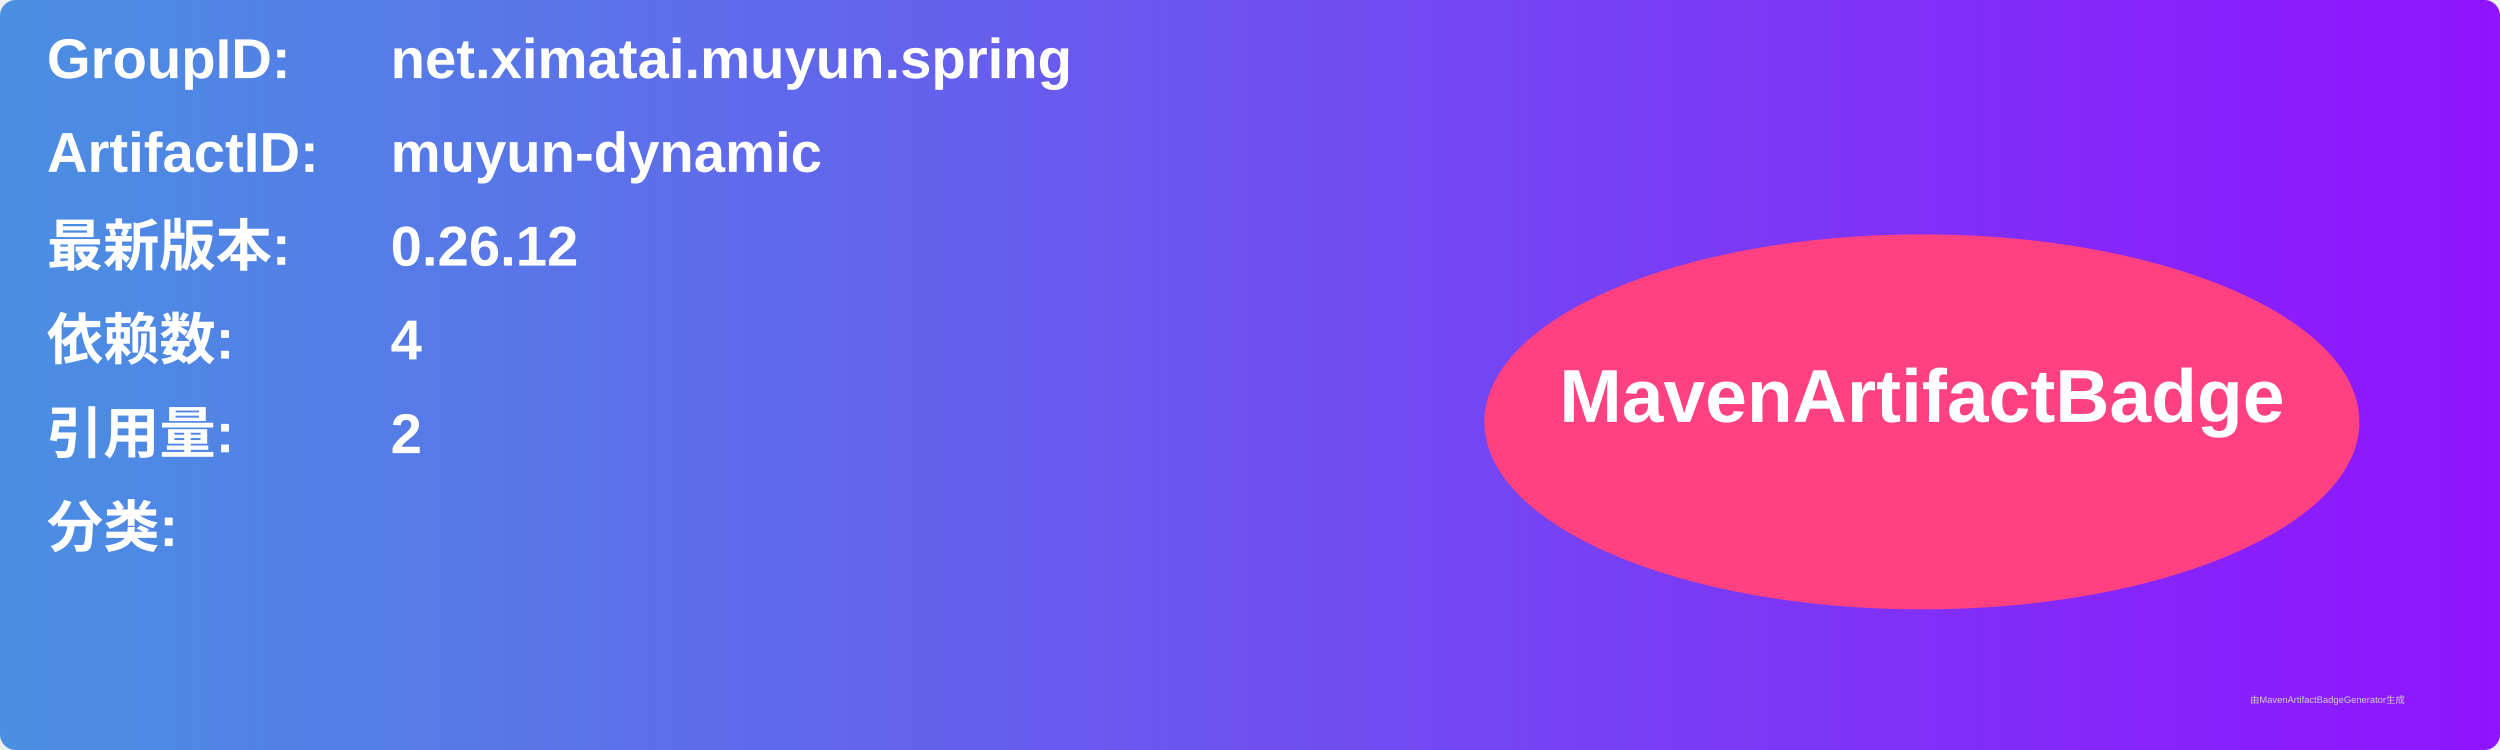
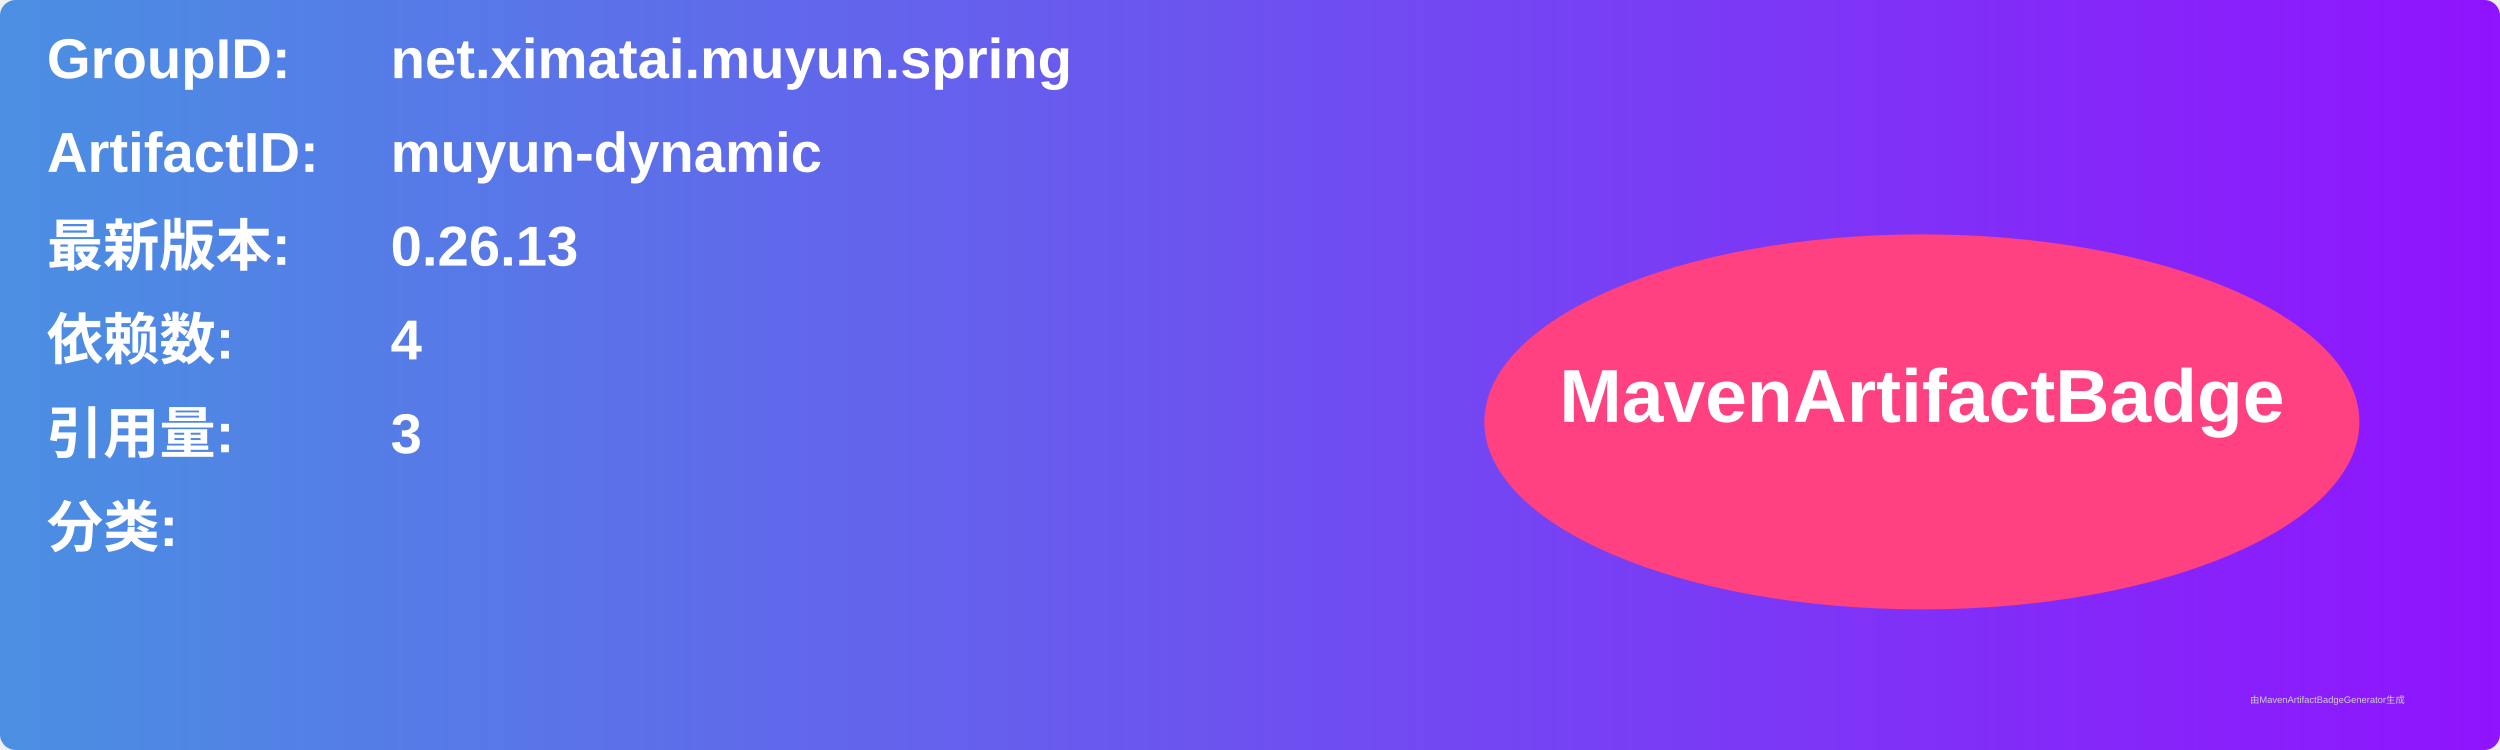
<svg xmlns="http://www.w3.org/2000/svg" width="800" height="240" viewBox="0 0 800 240">
  <linearGradient id="grad" x1="0%" y1="0%" x2="100%" y2="0%">
    <stop offset="0%" stop-color="#4a90e2" />
    <stop offset="100%" stop-color="#9013fe" />
  </linearGradient>
  <rect width="100%" height="100%" rx="5" ry="5" fill="url(#grad)" />
  <g transform="translate(15, 15)">
    <text x="0" y="10" font-family="Arial" font-size="18" fill="white" font-weight="bold" width="260">GroupID:</text>
    <text x="110" y="10" font-family="Arial" font-size="18" fill="white" font-weight="bold" width="460">net.ximatai.muyun.spring</text>
    <text x="0" y="40" font-family="Arial" font-size="18" fill="white" font-weight="bold" width="260">ArtifactID:</text>
    <text x="110" y="40" font-family="Arial" font-size="18" fill="white" font-weight="bold" width="460">muyun-dynamic</text>
    <text x="0" y="70" font-family="Arial" font-size="18" fill="white" font-weight="bold">最新版本:</text>
    <text x="110" y="70" font-family="Arial" font-size="18" fill="white" font-weight="bold">
-       <tspan font-weight="bold">0.26.12</tspan>
+       <tspan font-weight="bold">0.26.13</tspan>
    </text>
    <text x="0" y="100" font-family="Arial" font-size="18" fill="white" font-weight="bold">依赖数: </text>
    <text x="110" y="100" font-family="Arial" font-size="18" fill="white">
      <tspan font-weight="bold">4</tspan>
    </text>
    <text x="0" y="130" font-family="Arial" font-size="18" fill="white" font-weight="bold">引用量: </text>
    <text x="110" y="130" font-family="Arial" font-size="18" fill="white">
-       <tspan font-weight="bold">2</tspan>
+       <tspan font-weight="bold">3</tspan>
    </text>
    <text x="0" y="160" font-family="Arial" font-size="18" fill="white" font-weight="bold">分类:</text>
    <text x="10" y="190" font-family="Arial" font-size="10" fill="white">
      <tspan font-weight="bold" />
    </text>
    <ellipse cx="600" cy="120" rx="140" ry="60" fill="#ff4081" />
    <text x="600" y="120" text-anchor="middle" font-family="Arial" font-size="24" fill="white" font-weight="bold">MavenArtifactBadge</text>
  </g>
  <text x="720" y="225" font-family="Arial" font-size="3" fill="#d0d0d0">由MavenArtifactBadgeGenerator生成</text>
</svg>
